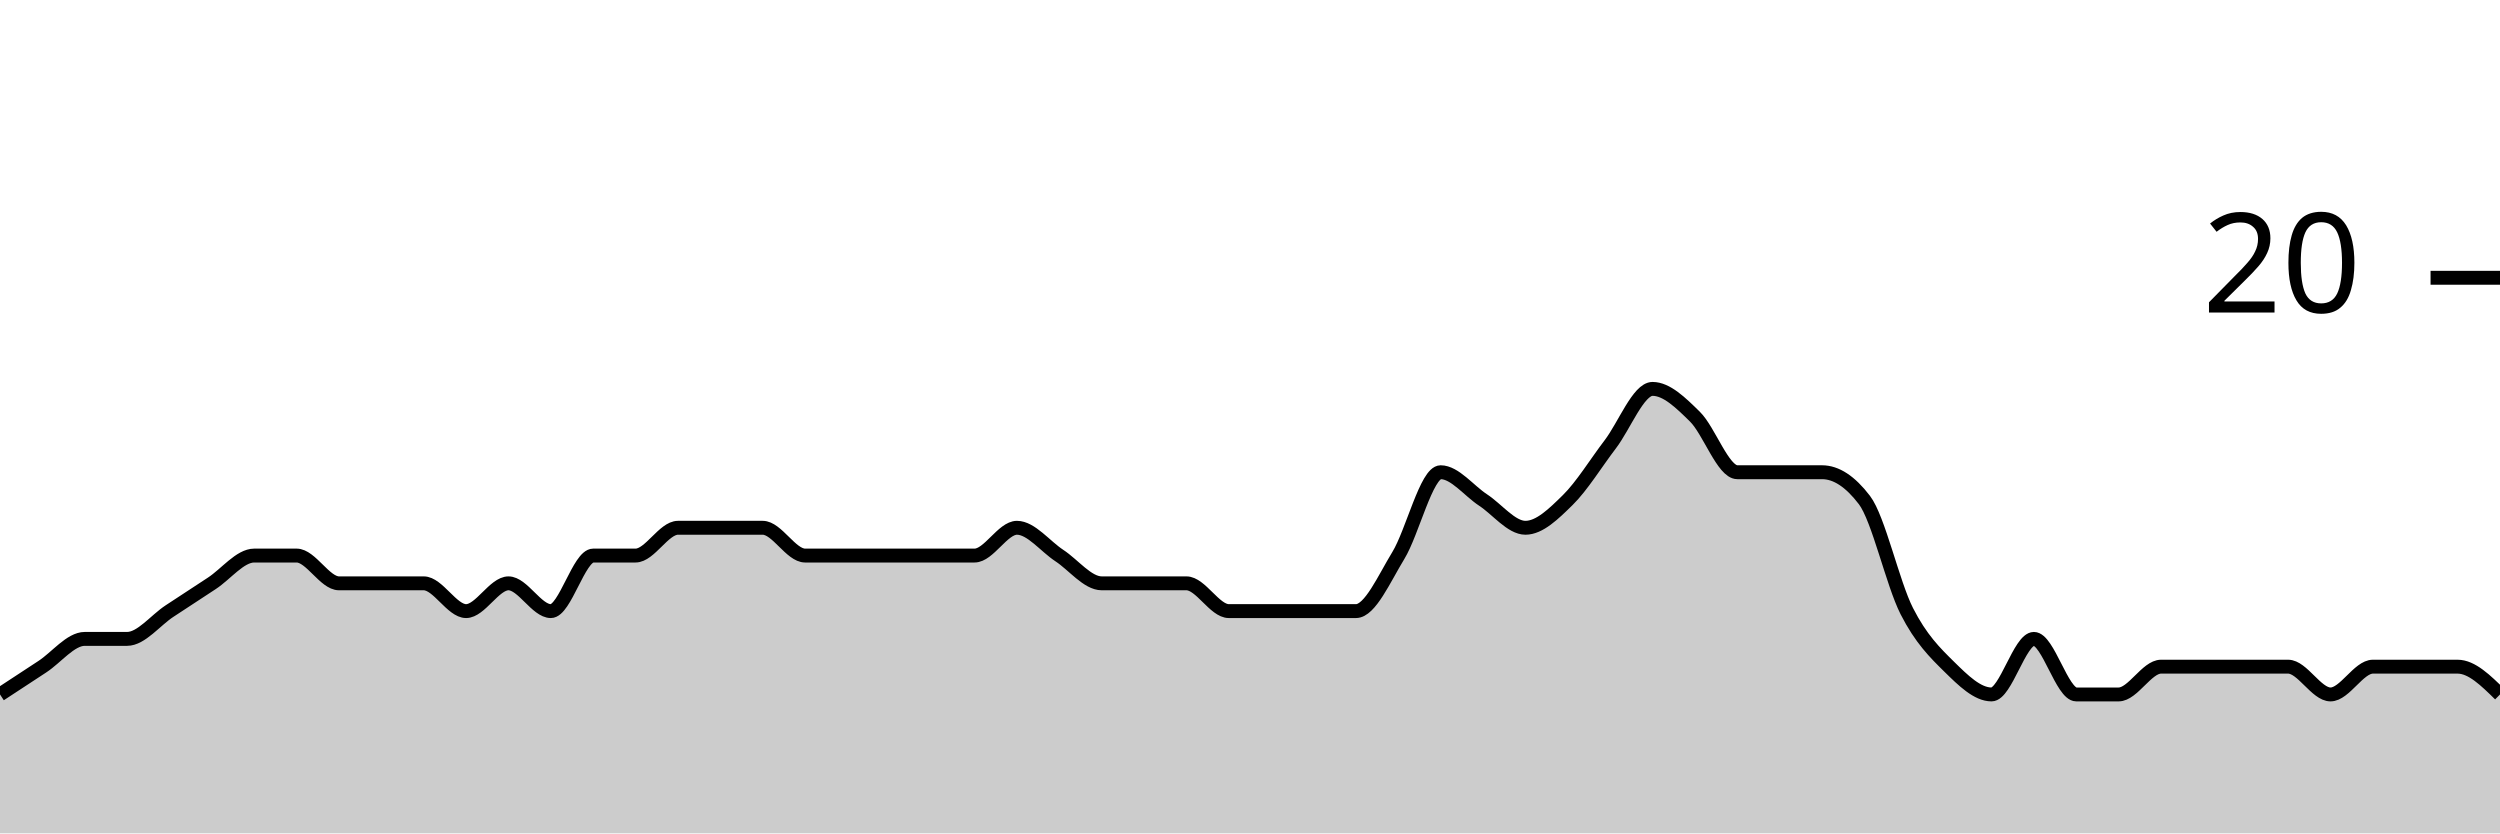
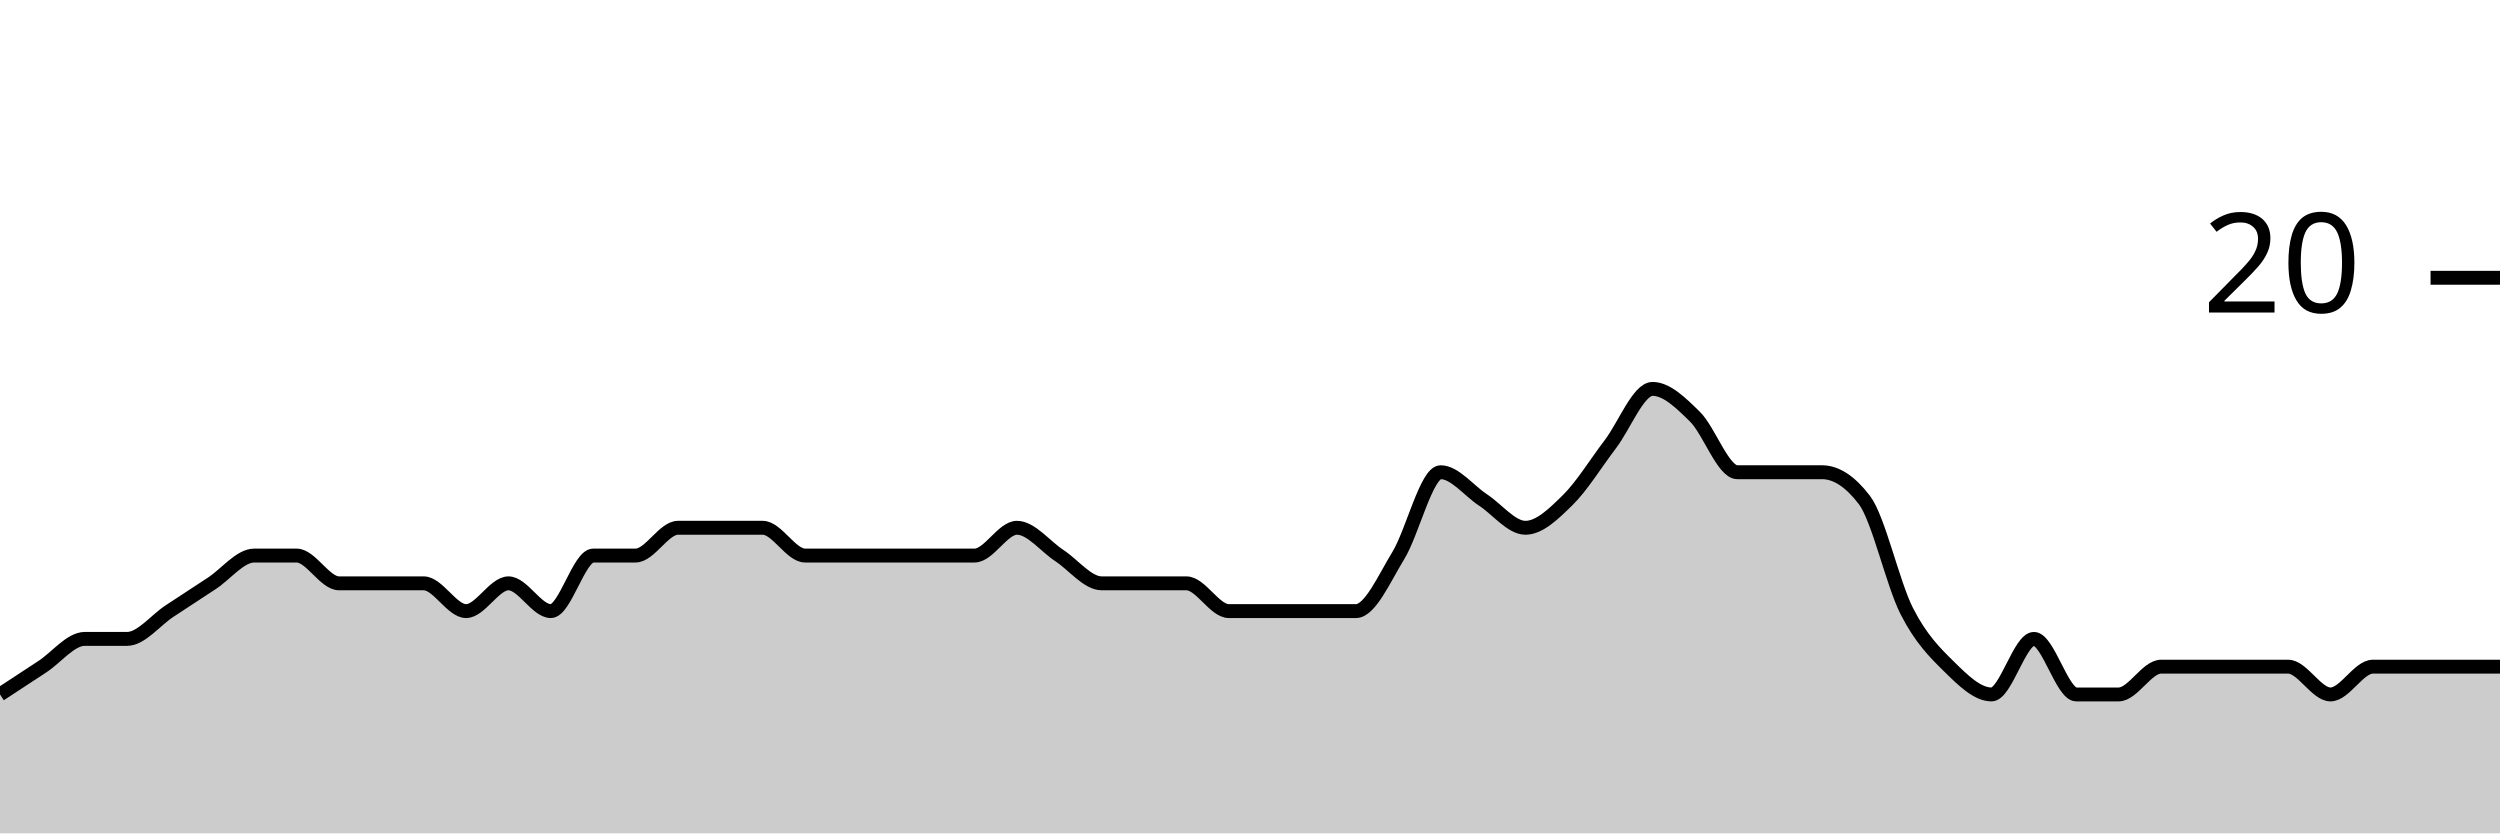
<svg xmlns="http://www.w3.org/2000/svg" viewBox="0 0 180 60">
  <g transform="translate(0,20)">
-     <path class="area" fill="rgba(0, 0, 0, 0.2)" d="M0,30C1.017,29.333,2.034,28.667,3.051,28C4.068,27.333,5.085,26,6.102,26C7.119,26,8.136,26,9.153,26C10.169,26,11.186,24.667,12.203,24C13.22,23.333,14.237,22.667,15.254,22C16.271,21.333,17.288,20,18.305,20C19.322,20,20.339,20,21.356,20C22.373,20,23.39,22,24.407,22C25.424,22,26.441,22,27.458,22C28.475,22,29.492,22,30.508,22C31.525,22,32.542,24,33.559,24C34.576,24,35.593,22,36.61,22C37.627,22,38.644,24,39.661,24C40.678,24,41.695,20,42.712,20C43.729,20,44.746,20,45.763,20C46.78,20,47.797,18,48.814,18C49.831,18,50.847,18,51.864,18C52.881,18,53.898,18,54.915,18C55.932,18,56.949,20,57.966,20C58.983,20,60,20,61.017,20C62.034,20,63.051,20,64.068,20C65.085,20,66.102,20,67.119,20C68.136,20,69.153,20,70.169,20C71.186,20,72.203,18,73.22,18C74.237,18,75.254,19.333,76.271,20C77.288,20.667,78.305,22,79.322,22C80.339,22,81.356,22,82.373,22C83.39,22,84.407,22,85.424,22C86.441,22,87.458,24,88.475,24C89.492,24,90.508,24,91.525,24C92.542,24,93.559,24,94.576,24C95.593,24,96.61,24,97.627,24C98.644,24,99.661,21.667,100.678,20C101.695,18.333,102.712,14,103.729,14C104.746,14,105.763,15.333,106.78,16C107.797,16.667,108.814,18,109.831,18C110.847,18,111.864,17,112.881,16C113.898,15,114.915,13.333,115.932,12C116.949,10.667,117.966,8,118.983,8C120,8,121.017,9,122.034,10C123.051,11,124.068,14,125.085,14C126.102,14,127.119,14,128.136,14C129.153,14,130.169,14,131.186,14C132.203,14,133.22,14.667,134.237,16C135.254,17.333,136.271,22,137.288,24C138.305,26,139.322,27,140.339,28C141.356,29,142.373,30,143.39,30C144.407,30,145.424,26,146.441,26C147.458,26,148.475,30,149.492,30C150.508,30,151.525,30,152.542,30C153.559,30,154.576,28,155.593,28C156.61,28,157.627,28,158.644,28C159.661,28,160.678,28,161.695,28C162.712,28,163.729,28,164.746,28C165.763,28,166.78,30,167.797,30C168.814,30,169.831,28,170.847,28C171.864,28,172.881,28,173.898,28C174.915,28,175.932,28,176.949,28C177.966,28,178.983,29,180,30L180,40C178.983,40,177.966,40,176.949,40C175.932,40,174.915,40,173.898,40C172.881,40,171.864,40,170.847,40C169.831,40,168.814,40,167.797,40C166.78,40,165.763,40,164.746,40C163.729,40,162.712,40,161.695,40C160.678,40,159.661,40,158.644,40C157.627,40,156.61,40,155.593,40C154.576,40,153.559,40,152.542,40C151.525,40,150.508,40,149.492,40C148.475,40,147.458,40,146.441,40C145.424,40,144.407,40,143.39,40C142.373,40,141.356,40,140.339,40C139.322,40,138.305,40,137.288,40C136.271,40,135.254,40,134.237,40C133.22,40,132.203,40,131.186,40C130.169,40,129.153,40,128.136,40C127.119,40,126.102,40,125.085,40C124.068,40,123.051,40,122.034,40C121.017,40,120,40,118.983,40C117.966,40,116.949,40,115.932,40C114.915,40,113.898,40,112.881,40C111.864,40,110.847,40,109.831,40C108.814,40,107.797,40,106.78,40C105.763,40,104.746,40,103.729,40C102.712,40,101.695,40,100.678,40C99.661,40,98.644,40,97.627,40C96.61,40,95.593,40,94.576,40C93.559,40,92.542,40,91.525,40C90.508,40,89.492,40,88.475,40C87.458,40,86.441,40,85.424,40C84.407,40,83.39,40,82.373,40C81.356,40,80.339,40,79.322,40C78.305,40,77.288,40,76.271,40C75.254,40,74.237,40,73.22,40C72.203,40,71.186,40,70.169,40C69.153,40,68.136,40,67.119,40C66.102,40,65.085,40,64.068,40C63.051,40,62.034,40,61.017,40C60,40,58.983,40,57.966,40C56.949,40,55.932,40,54.915,40C53.898,40,52.881,40,51.864,40C50.847,40,49.831,40,48.814,40C47.797,40,46.78,40,45.763,40C44.746,40,43.729,40,42.712,40C41.695,40,40.678,40,39.661,40C38.644,40,37.627,40,36.61,40C35.593,40,34.576,40,33.559,40C32.542,40,31.525,40,30.508,40C29.492,40,28.475,40,27.458,40C26.441,40,25.424,40,24.407,40C23.39,40,22.373,40,21.356,40C20.339,40,19.322,40,18.305,40C17.288,40,16.271,40,15.254,40C14.237,40,13.22,40,12.203,40C11.186,40,10.169,40,9.153,40C8.136,40,7.119,40,6.102,40C5.085,40,4.068,40,3.051,40C2.034,40,1.017,40,0,40Z" />
-     <path class="line" stroke="black" fill="none" d="M0,30C1.017,29.333,2.034,28.667,3.051,28C4.068,27.333,5.085,26,6.102,26C7.119,26,8.136,26,9.153,26C10.169,26,11.186,24.667,12.203,24C13.22,23.333,14.237,22.667,15.254,22C16.271,21.333,17.288,20,18.305,20C19.322,20,20.339,20,21.356,20C22.373,20,23.39,22,24.407,22C25.424,22,26.441,22,27.458,22C28.475,22,29.492,22,30.508,22C31.525,22,32.542,24,33.559,24C34.576,24,35.593,22,36.61,22C37.627,22,38.644,24,39.661,24C40.678,24,41.695,20,42.712,20C43.729,20,44.746,20,45.763,20C46.78,20,47.797,18,48.814,18C49.831,18,50.847,18,51.864,18C52.881,18,53.898,18,54.915,18C55.932,18,56.949,20,57.966,20C58.983,20,60,20,61.017,20C62.034,20,63.051,20,64.068,20C65.085,20,66.102,20,67.119,20C68.136,20,69.153,20,70.169,20C71.186,20,72.203,18,73.22,18C74.237,18,75.254,19.333,76.271,20C77.288,20.667,78.305,22,79.322,22C80.339,22,81.356,22,82.373,22C83.39,22,84.407,22,85.424,22C86.441,22,87.458,24,88.475,24C89.492,24,90.508,24,91.525,24C92.542,24,93.559,24,94.576,24C95.593,24,96.61,24,97.627,24C98.644,24,99.661,21.667,100.678,20C101.695,18.333,102.712,14,103.729,14C104.746,14,105.763,15.333,106.78,16C107.797,16.667,108.814,18,109.831,18C110.847,18,111.864,17,112.881,16C113.898,15,114.915,13.333,115.932,12C116.949,10.667,117.966,8,118.983,8C120,8,121.017,9,122.034,10C123.051,11,124.068,14,125.085,14C126.102,14,127.119,14,128.136,14C129.153,14,130.169,14,131.186,14C132.203,14,133.22,14.667,134.237,16C135.254,17.333,136.271,22,137.288,24C138.305,26,139.322,27,140.339,28C141.356,29,142.373,30,143.39,30C144.407,30,145.424,26,146.441,26C147.458,26,148.475,30,149.492,30C150.508,30,151.525,30,152.542,30C153.559,30,154.576,28,155.593,28C156.61,28,157.627,28,158.644,28C159.661,28,160.678,28,161.695,28C162.712,28,163.729,28,164.746,28C165.763,28,166.78,30,167.797,30C168.814,30,169.831,28,170.847,28C171.864,28,172.881,28,173.898,28C174.915,28,175.932,28,176.949,28C177.966,28,178.983,29,180,30" />
+     <path class="area" fill="rgba(0, 0, 0, 0.2)" d="M0,30C1.017,29.333,2.034,28.667,3.051,28C4.068,27.333,5.085,26,6.102,26C7.119,26,8.136,26,9.153,26C10.169,26,11.186,24.667,12.203,24C13.22,23.333,14.237,22.667,15.254,22C16.271,21.333,17.288,20,18.305,20C19.322,20,20.339,20,21.356,20C22.373,20,23.39,22,24.407,22C25.424,22,26.441,22,27.458,22C28.475,22,29.492,22,30.508,22C31.525,22,32.542,24,33.559,24C34.576,24,35.593,22,36.61,22C37.627,22,38.644,24,39.661,24C40.678,24,41.695,20,42.712,20C43.729,20,44.746,20,45.763,20C46.78,20,47.797,18,48.814,18C49.831,18,50.847,18,51.864,18C52.881,18,53.898,18,54.915,18C55.932,18,56.949,20,57.966,20C58.983,20,60,20,61.017,20C62.034,20,63.051,20,64.068,20C65.085,20,66.102,20,67.119,20C68.136,20,69.153,20,70.169,20C71.186,20,72.203,18,73.22,18C74.237,18,75.254,19.333,76.271,20C77.288,20.667,78.305,22,79.322,22C80.339,22,81.356,22,82.373,22C83.39,22,84.407,22,85.424,22C86.441,22,87.458,24,88.475,24C89.492,24,90.508,24,91.525,24C92.542,24,93.559,24,94.576,24C95.593,24,96.61,24,97.627,24C98.644,24,99.661,21.667,100.678,20C101.695,18.333,102.712,14,103.729,14C104.746,14,105.763,15.333,106.78,16C107.797,16.667,108.814,18,109.831,18C110.847,18,111.864,17,112.881,16C113.898,15,114.915,13.333,115.932,12C116.949,10.667,117.966,8,118.983,8C120,8,121.017,9,122.034,10C123.051,11,124.068,14,125.085,14C126.102,14,127.119,14,128.136,14C129.153,14,130.169,14,131.186,14C132.203,14,133.22,14.667,134.237,16C135.254,17.333,136.271,22,137.288,24C138.305,26,139.322,27,140.339,28C141.356,29,142.373,30,143.39,30C144.407,30,145.424,26,146.441,26C147.458,26,148.475,30,149.492,30C150.508,30,151.525,30,152.542,30C153.559,30,154.576,28,155.593,28C156.61,28,157.627,28,158.644,28C159.661,28,160.678,28,161.695,28C162.712,28,163.729,28,164.746,28C165.763,28,166.78,30,167.797,30C168.814,30,169.831,28,170.847,28C171.864,28,172.881,28,173.898,28C174.915,28,175.932,28,176.949,28C177.966,28,178.983,28,180,28L180,40C178.983,40,177.966,40,176.949,40C175.932,40,174.915,40,173.898,40C172.881,40,171.864,40,170.847,40C169.831,40,168.814,40,167.797,40C166.78,40,165.763,40,164.746,40C163.729,40,162.712,40,161.695,40C160.678,40,159.661,40,158.644,40C157.627,40,156.61,40,155.593,40C154.576,40,153.559,40,152.542,40C151.525,40,150.508,40,149.492,40C148.475,40,147.458,40,146.441,40C145.424,40,144.407,40,143.39,40C142.373,40,141.356,40,140.339,40C139.322,40,138.305,40,137.288,40C136.271,40,135.254,40,134.237,40C133.22,40,132.203,40,131.186,40C130.169,40,129.153,40,128.136,40C127.119,40,126.102,40,125.085,40C124.068,40,123.051,40,122.034,40C121.017,40,120,40,118.983,40C117.966,40,116.949,40,115.932,40C114.915,40,113.898,40,112.881,40C111.864,40,110.847,40,109.831,40C108.814,40,107.797,40,106.78,40C105.763,40,104.746,40,103.729,40C102.712,40,101.695,40,100.678,40C99.661,40,98.644,40,97.627,40C96.61,40,95.593,40,94.576,40C93.559,40,92.542,40,91.525,40C90.508,40,89.492,40,88.475,40C87.458,40,86.441,40,85.424,40C84.407,40,83.39,40,82.373,40C81.356,40,80.339,40,79.322,40C78.305,40,77.288,40,76.271,40C75.254,40,74.237,40,73.22,40C72.203,40,71.186,40,70.169,40C69.153,40,68.136,40,67.119,40C66.102,40,65.085,40,64.068,40C63.051,40,62.034,40,61.017,40C60,40,58.983,40,57.966,40C56.949,40,55.932,40,54.915,40C53.898,40,52.881,40,51.864,40C50.847,40,49.831,40,48.814,40C47.797,40,46.78,40,45.763,40C44.746,40,43.729,40,42.712,40C41.695,40,40.678,40,39.661,40C38.644,40,37.627,40,36.61,40C35.593,40,34.576,40,33.559,40C32.542,40,31.525,40,30.508,40C29.492,40,28.475,40,27.458,40C26.441,40,25.424,40,24.407,40C23.39,40,22.373,40,21.356,40C20.339,40,19.322,40,18.305,40C17.288,40,16.271,40,15.254,40C14.237,40,13.22,40,12.203,40C11.186,40,10.169,40,9.153,40C8.136,40,7.119,40,6.102,40C5.085,40,4.068,40,3.051,40C2.034,40,1.017,40,0,40Z" />
+     <path class="line" stroke="black" fill="none" d="M0,30C1.017,29.333,2.034,28.667,3.051,28C4.068,27.333,5.085,26,6.102,26C7.119,26,8.136,26,9.153,26C10.169,26,11.186,24.667,12.203,24C13.22,23.333,14.237,22.667,15.254,22C16.271,21.333,17.288,20,18.305,20C19.322,20,20.339,20,21.356,20C22.373,20,23.39,22,24.407,22C25.424,22,26.441,22,27.458,22C28.475,22,29.492,22,30.508,22C31.525,22,32.542,24,33.559,24C34.576,24,35.593,22,36.61,22C37.627,22,38.644,24,39.661,24C40.678,24,41.695,20,42.712,20C43.729,20,44.746,20,45.763,20C46.78,20,47.797,18,48.814,18C49.831,18,50.847,18,51.864,18C52.881,18,53.898,18,54.915,18C55.932,18,56.949,20,57.966,20C58.983,20,60,20,61.017,20C62.034,20,63.051,20,64.068,20C65.085,20,66.102,20,67.119,20C68.136,20,69.153,20,70.169,20C71.186,20,72.203,18,73.22,18C74.237,18,75.254,19.333,76.271,20C77.288,20.667,78.305,22,79.322,22C80.339,22,81.356,22,82.373,22C83.39,22,84.407,22,85.424,22C86.441,22,87.458,24,88.475,24C89.492,24,90.508,24,91.525,24C92.542,24,93.559,24,94.576,24C95.593,24,96.61,24,97.627,24C98.644,24,99.661,21.667,100.678,20C101.695,18.333,102.712,14,103.729,14C104.746,14,105.763,15.333,106.78,16C107.797,16.667,108.814,18,109.831,18C110.847,18,111.864,17,112.881,16C113.898,15,114.915,13.333,115.932,12C116.949,10.667,117.966,8,118.983,8C120,8,121.017,9,122.034,10C123.051,11,124.068,14,125.085,14C126.102,14,127.119,14,128.136,14C129.153,14,130.169,14,131.186,14C132.203,14,133.22,14.667,134.237,16C135.254,17.333,136.271,22,137.288,24C138.305,26,139.322,27,140.339,28C141.356,29,142.373,30,143.39,30C144.407,30,145.424,26,146.441,26C147.458,26,148.475,30,149.492,30C150.508,30,151.525,30,152.542,30C153.559,30,154.576,28,155.593,28C156.61,28,157.627,28,158.644,28C159.661,28,160.678,28,161.695,28C162.712,28,163.729,28,164.746,28C165.763,28,166.78,30,167.797,30C168.814,30,169.831,28,170.847,28C171.864,28,172.881,28,173.898,28C174.915,28,175.932,28,176.949,28C177.966,28,178.983,28,180,28" />
    <path class="axis-ceiling" stroke-width="1" stroke="black" fill="none" d="M175,0L180,0" />
    <text class="axis-ceiling-label" font-family="sans-serif" text-anchor="end" font-size="10px" x="170" y="2.5">20</text>
  </g>
</svg>
